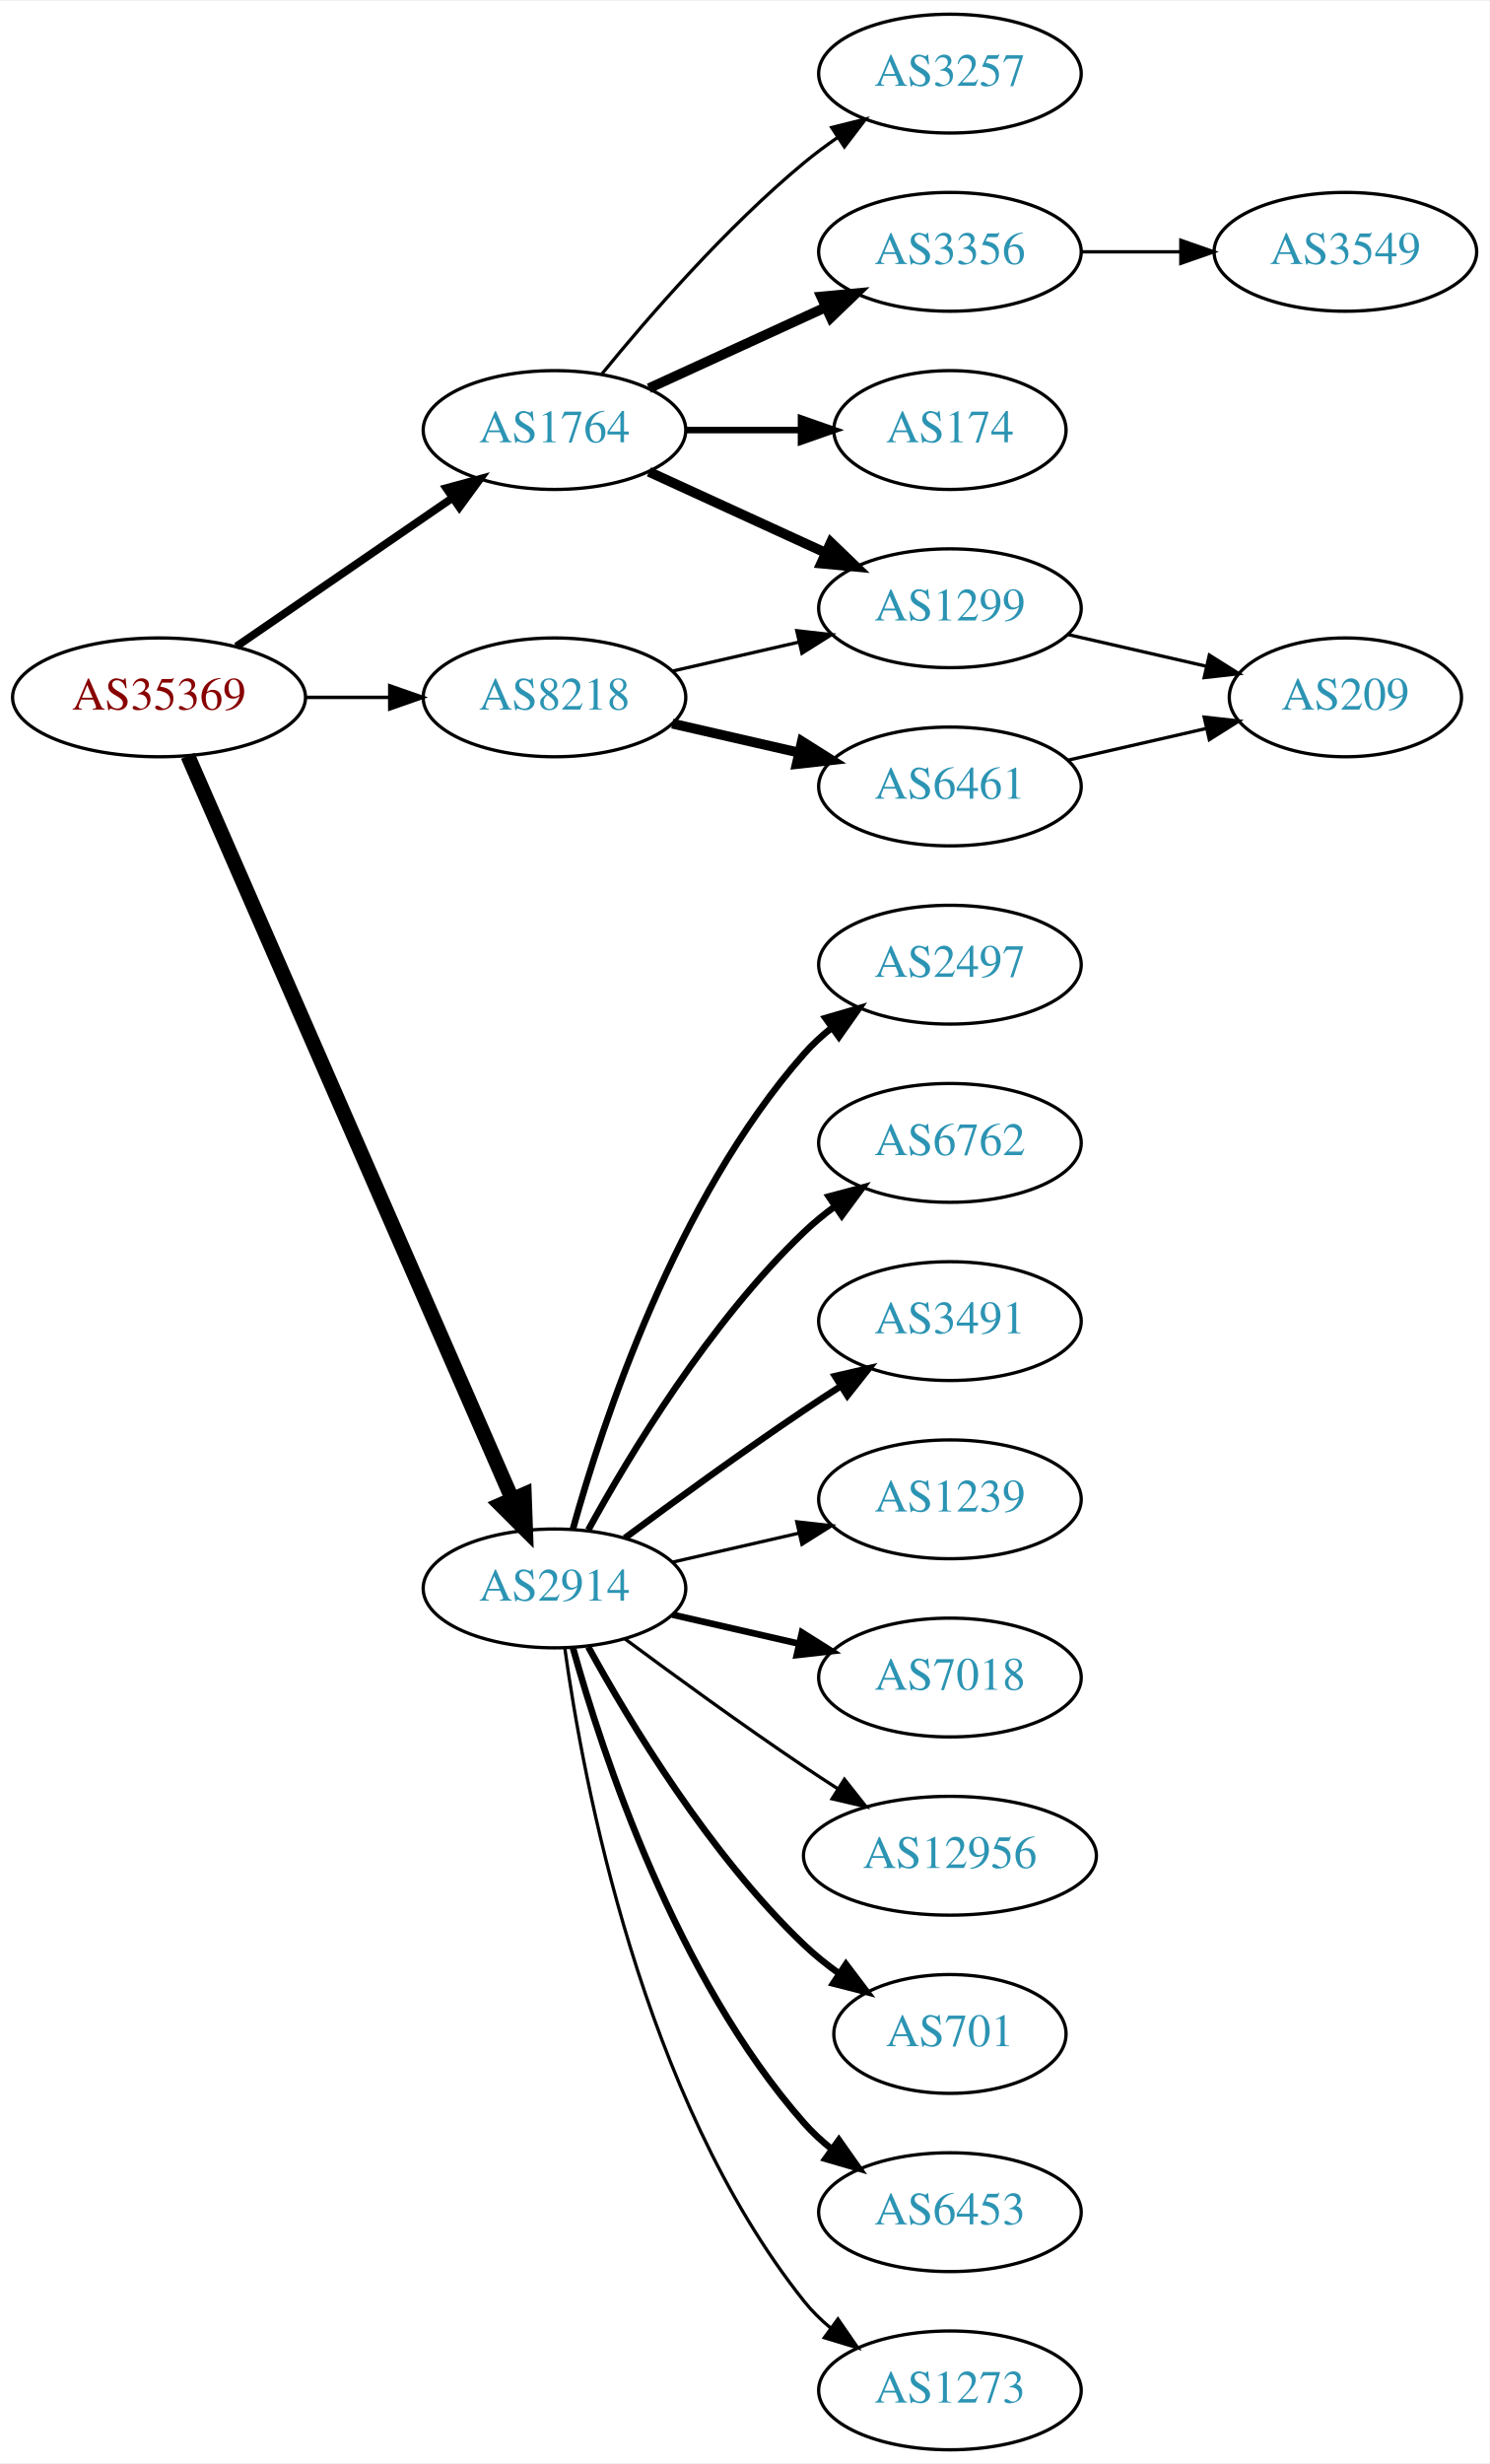
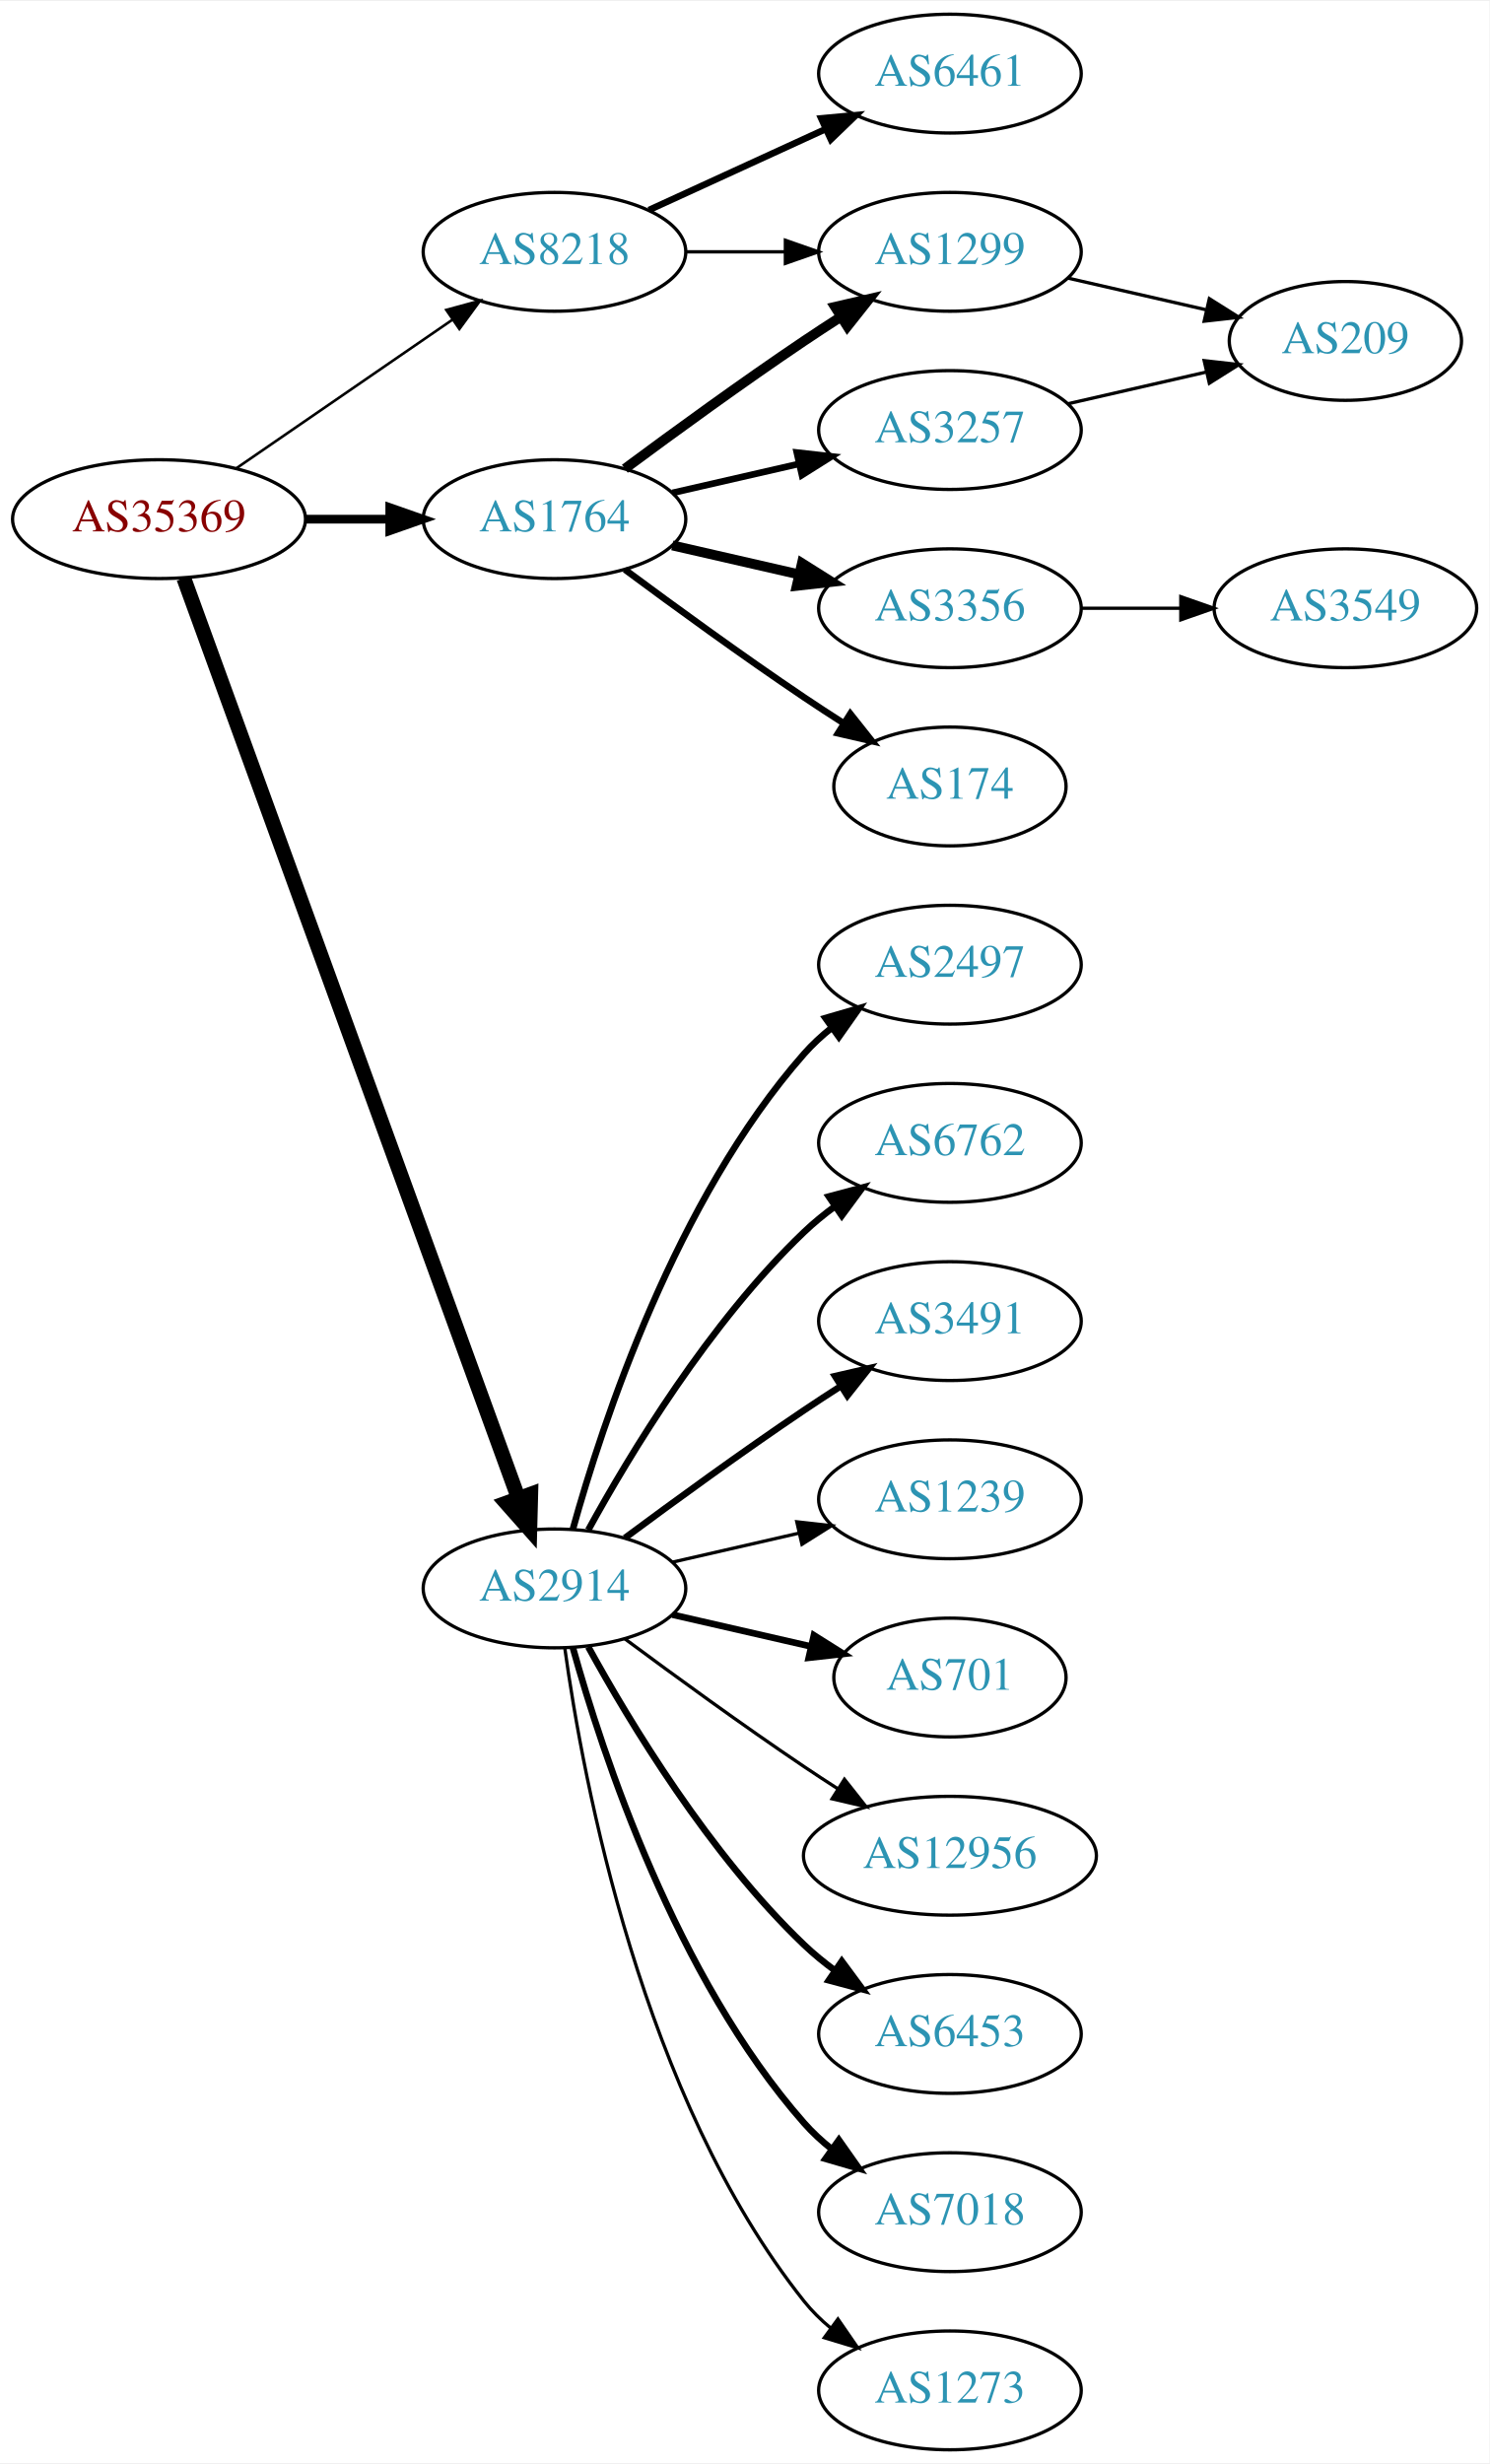
<svg xmlns="http://www.w3.org/2000/svg" xmlns:xlink="http://www.w3.org/1999/xlink" width="451pt" height="746pt" viewBox="0.00 0.00 451.37 746.00">
  <g id="graph0" class="graph" transform="scale(1 1) rotate(0) translate(4 742)">
    <polygon fill="white" stroke="none" points="-4,4 -4,-742 447.37,-742 447.37,4 -4,4" />
    <g id="node1" class="node">
      <g id="a_node1">
        <a xlink:href="/asn/35369" xlink:title="AS35369 ~ LINZAG-TELEKOM-AS [AT]">
-           <ellipse fill="#ffffff" stroke="black" cx="44.196" cy="-531" rx="44.393" ry="18" />
-           <text text-anchor="middle" x="44.196" y="-527.3" font-family="Times,serif" font-size="14.00" fill="#880000">AS35369</text>
+           <ellipse fill="#ffffff" stroke="black" cx="44.196" cy="-585" rx="44.393" ry="18" />
+           <text text-anchor="middle" x="44.196" y="-581.3" font-family="Times,serif" font-size="14.00" fill="#880000">AS35369</text>
        </a>
      </g>
    </g>
    <g id="node2" class="node">
      <g id="a_node2">
        <a xlink:href="/asn/1764" xlink:title="AS1764 ~ NEXTLAYER-AS [AT]">
-           <ellipse fill="#ffffff" stroke="black" cx="164.039" cy="-612" rx="39.794" ry="18" />
-           <text text-anchor="middle" x="164.039" y="-608.3" font-family="Times,serif" font-size="14.00" fill="#2c94b3">AS1764</text>
+           <ellipse fill="#ffffff" stroke="black" cx="164.039" cy="-585" rx="39.794" ry="18" />
+           <text text-anchor="middle" x="164.039" y="-581.3" font-family="Times,serif" font-size="14.00" fill="#2c94b3">AS1764</text>
        </a>
      </g>
    </g>
    <g id="edge1" class="edge">
-       <path fill="none" stroke="black" stroke-width="2.382" d="M67.639,-546.426C86.22,-559.198 112.781,-577.455 133.161,-591.463" />
-       <polygon fill="black" stroke="black" stroke-width="2.382" points="131.251,-594.398 141.475,-597.178 135.216,-588.629 131.251,-594.398" />
+       <path fill="none" stroke="black" stroke-width="2.647" d="M88.407,-585C96.72,-585 105.482,-585 113.965,-585" />
+       <polygon fill="black" stroke="black" stroke-width="2.647" points="114.123,-588.5 124.123,-585 114.123,-581.5 114.123,-588.5" />
    </g>
    <g id="node3" class="node">
      <g id="a_node3">
        <a xlink:href="/asn/2914" xlink:title="AS2914 ~ NTT America, Inc. [US]">
          <ellipse fill="#ffffff" stroke="black" cx="164.039" cy="-261" rx="39.794" ry="18" />
          <text text-anchor="middle" x="164.039" y="-257.3" font-family="Times,serif" font-size="14.00" fill="#2c94b3">AS2914</text>
        </a>
      </g>
    </g>
    <g id="edge2" class="edge">
-       <path fill="none" stroke="black" stroke-width="4.5" d="M52.928,-513.285C73.029,-467.229 127.038,-343.486 151.141,-288.261" />
-       <polygon fill="black" stroke="black" stroke-width="4.5" points="154.887,-289.521 155.278,-278.781 147.669,-286.371 154.887,-289.521" />
+       <path fill="none" stroke="black" stroke-width="4.5" d="M51.7,-567.119C71.257,-513.349 129.624,-352.871 153.099,-288.33" />
+       <polygon fill="black" stroke="black" stroke-width="4.5" points="156.837,-289.569 156.555,-278.826 149.437,-286.878 156.837,-289.569" />
    </g>
    <g id="node4" class="node">
      <g id="a_node4">
        <a xlink:href="/asn/8218" xlink:title="AS8218 ~ legacy Neotelecoms [FR]">
-           <ellipse fill="#ffffff" stroke="black" cx="164.039" cy="-531" rx="39.794" ry="18" />
-           <text text-anchor="middle" x="164.039" y="-527.3" font-family="Times,serif" font-size="14.00" fill="#2c94b3">AS8218</text>
+           <ellipse fill="#ffffff" stroke="black" cx="164.039" cy="-666" rx="39.794" ry="18" />
+           <text text-anchor="middle" x="164.039" y="-662.3" font-family="Times,serif" font-size="14.00" fill="#2c94b3">AS8218</text>
        </a>
      </g>
    </g>
    <g id="edge3" class="edge">
-       <path fill="none" stroke="black" stroke-width="1.059" d="M88.407,-531C96.72,-531 105.482,-531 113.965,-531" />
-       <polygon fill="black" stroke="black" stroke-width="1.059" points="114.123,-534.5 124.123,-531 114.123,-527.5 114.123,-534.5" />
+       <path fill="none" stroke="black" stroke-width="0.794" d="M67.639,-600.426C86.22,-613.198 112.781,-631.455 133.161,-645.463" />
+       <polygon fill="black" stroke="black" stroke-width="0.794" points="131.251,-648.398 141.475,-651.178 135.216,-642.629 131.251,-648.398" />
    </g>
    <g id="node5" class="node">
      <g id="a_node5">
-         <a xlink:href="/asn/3257" xlink:title="AS3257 ~ GTT [DE]">
-           <ellipse fill="#ffffff" stroke="black" cx="283.881" cy="-720" rx="39.794" ry="18" />
-           <text text-anchor="middle" x="283.881" y="-716.3" font-family="Times,serif" font-size="14.00" fill="#2c94b3">AS3257</text>
+         <a xlink:href="/asn/1299" xlink:title="AS1299 ~ Telia Carrier [EU]">
+           <ellipse fill="#ffffff" stroke="black" cx="283.881" cy="-666" rx="39.794" ry="18" />
+           <text text-anchor="middle" x="283.881" y="-662.3" font-family="Times,serif" font-size="14.00" fill="#2c94b3">AS1299</text>
        </a>
      </g>
    </g>
    <g id="edge4" class="edge">
-       <path fill="none" stroke="black" d="M178.458,-629.065C192.572,-646.375 215.987,-673.345 239.685,-693 242.901,-695.668 246.402,-698.27 249.972,-700.741" />
-       <polygon fill="black" stroke="black" points="248.05,-703.666 258.329,-706.236 251.896,-697.817 248.05,-703.666" />
+       <path fill="none" stroke="black" stroke-width="3" d="M185.369,-600.277C200.231,-611.304 220.976,-626.407 239.685,-639 243.234,-641.389 246.984,-643.839 250.733,-646.242" />
+       <polygon fill="black" stroke="black" stroke-width="3" points="249.059,-649.325 259.381,-651.712 252.801,-643.409 249.059,-649.325" />
    </g>
    <g id="node6" class="node">
      <g id="a_node6">
        <a xlink:href="/asn/3356" xlink:title="AS3356 ~ Level 3 Parent, LLC [US]">
-           <ellipse fill="#ffffff" stroke="black" cx="283.881" cy="-666" rx="39.794" ry="18" />
-           <text text-anchor="middle" x="283.881" y="-662.3" font-family="Times,serif" font-size="14.00" fill="#2c94b3">AS3356</text>
+           <ellipse fill="#ffffff" stroke="black" cx="283.881" cy="-558" rx="39.794" ry="18" />
+           <text text-anchor="middle" x="283.881" y="-554.3" font-family="Times,serif" font-size="14.00" fill="#2c94b3">AS3356</text>
        </a>
      </g>
    </g>
    <g id="edge5" class="edge">
-       <path fill="none" stroke="black" stroke-width="3" d="M192.667,-624.661C208.624,-631.973 228.895,-641.261 246.178,-649.181" />
-       <polygon fill="black" stroke="black" stroke-width="3" points="244.876,-652.435 255.425,-653.419 247.793,-646.071 244.876,-652.435" />
+       <path fill="none" stroke="black" stroke-width="3" d="M199.758,-577.045C211.758,-574.296 225.379,-571.175 238.071,-568.267" />
+       <polygon fill="black" stroke="black" stroke-width="3" points="239.037,-571.636 248.003,-565.991 237.474,-564.813 239.037,-571.636" />
    </g>
    <g id="node7" class="node">
      <g id="a_node7">
-         <a xlink:href="/asn/174" xlink:title="AS174 ~ Cogent Communications [US]">
-           <ellipse fill="#ffffff" stroke="black" cx="283.881" cy="-612" rx="35.194" ry="18" />
-           <text text-anchor="middle" x="283.881" y="-608.3" font-family="Times,serif" font-size="14.00" fill="#2c94b3">AS174</text>
+         <a xlink:href="/asn/3257" xlink:title="AS3257 ~ GTT [DE]">
+           <ellipse fill="#ffffff" stroke="black" cx="283.881" cy="-612" rx="39.794" ry="18" />
+           <text text-anchor="middle" x="283.881" y="-608.3" font-family="Times,serif" font-size="14.00" fill="#2c94b3">AS3257</text>
        </a>
      </g>
    </g>
    <g id="edge6" class="edge">
-       <path fill="none" stroke="black" stroke-width="2" d="M203.951,-612C215.038,-612 227.198,-612 238.58,-612" />
-       <polygon fill="black" stroke="black" stroke-width="2" points="238.762,-615.5 248.762,-612 238.762,-608.5 238.762,-615.5" />
+       <path fill="none" stroke="black" stroke-width="2" d="M199.758,-592.955C211.758,-595.704 225.379,-598.825 238.071,-601.733" />
+       <polygon fill="black" stroke="black" stroke-width="2" points="237.474,-605.187 248.003,-604.009 239.037,-598.364 237.474,-605.187" />
    </g>
    <g id="node8" class="node">
      <g id="a_node8">
-         <a xlink:href="/asn/1299" xlink:title="AS1299 ~ Telia Carrier [EU]">
-           <ellipse fill="#ffffff" stroke="black" cx="283.881" cy="-558" rx="39.794" ry="18" />
-           <text text-anchor="middle" x="283.881" y="-554.3" font-family="Times,serif" font-size="14.00" fill="#2c94b3">AS1299</text>
+         <a xlink:href="/asn/174" xlink:title="AS174 ~ Cogent Communications [US]">
+           <ellipse fill="#ffffff" stroke="black" cx="283.881" cy="-504" rx="35.194" ry="18" />
+           <text text-anchor="middle" x="283.881" y="-500.3" font-family="Times,serif" font-size="14.00" fill="#2c94b3">AS174</text>
        </a>
      </g>
    </g>
    <g id="edge7" class="edge">
-       <path fill="none" stroke="black" stroke-width="3" d="M192.667,-599.339C208.624,-592.027 228.895,-582.739 246.178,-574.819" />
-       <polygon fill="black" stroke="black" stroke-width="3" points="247.793,-577.929 255.425,-570.581 244.876,-571.565 247.793,-577.929" />
+       <path fill="none" stroke="black" stroke-width="2" d="M185.369,-569.723C200.231,-558.696 220.976,-543.593 239.685,-531 243.502,-528.431 247.552,-525.79 251.583,-523.214" />
+       <polygon fill="black" stroke="black" stroke-width="2" points="253.687,-526.025 260.277,-517.729 249.952,-520.105 253.687,-526.025" />
    </g>
    <g id="node10" class="node">
      <g id="a_node10">
        <a xlink:href="/asn/2497" xlink:title="AS2497 ~ Internet Initiative Japan Inc. [JP]">
          <ellipse fill="#ffffff" stroke="black" cx="283.881" cy="-450" rx="39.794" ry="18" />
          <text text-anchor="middle" x="283.881" y="-446.3" font-family="Times,serif" font-size="14.00" fill="#2c94b3">AS2497</text>
        </a>
      </g>
    </g>
    <g id="edge9" class="edge">
      <path fill="none" stroke="black" stroke-width="2" d="M169.612,-278.946C178.517,-310.995 200.801,-378.842 239.685,-423 242.169,-425.821 245.019,-428.449 248.044,-430.871" />
      <polygon fill="black" stroke="black" stroke-width="2" points="246.162,-433.828 256.334,-436.791 250.23,-428.131 246.162,-433.828" />
    </g>
    <g id="node11" class="node">
      <g id="a_node11">
        <a xlink:href="/asn/6762" xlink:title="AS6762 ~ TELECOM ITALIA SPARKLE S.p.A. [IT]">
          <ellipse fill="#ffffff" stroke="black" cx="283.881" cy="-396" rx="39.794" ry="18" />
          <text text-anchor="middle" x="283.881" y="-392.3" font-family="Times,serif" font-size="14.00" fill="#2c94b3">AS6762</text>
        </a>
      </g>
    </g>
    <g id="edge10" class="edge">
      <path fill="none" stroke="black" stroke-width="2" d="M174.28,-278.713C186.825,-301.561 211.002,-341.611 239.685,-369 242.553,-371.739 245.742,-374.347 249.051,-376.785" />
      <polygon fill="black" stroke="black" stroke-width="2" points="247.175,-379.742 257.411,-382.477 251.114,-373.956 247.175,-379.742" />
    </g>
    <g id="node12" class="node">
      <g id="a_node12">
        <a xlink:href="/asn/3491" xlink:title="AS3491 ~ PCCW Global, Inc. [US]">
          <ellipse fill="#ffffff" stroke="black" cx="283.881" cy="-342" rx="39.794" ry="18" />
          <text text-anchor="middle" x="283.881" y="-338.3" font-family="Times,serif" font-size="14.00" fill="#2c94b3">AS3491</text>
        </a>
      </g>
    </g>
    <g id="edge11" class="edge">
      <path fill="none" stroke="black" stroke-width="2" d="M185.369,-276.277C200.231,-287.304 220.976,-302.407 239.685,-315 243.234,-317.389 246.984,-319.839 250.733,-322.242" />
      <polygon fill="black" stroke="black" stroke-width="2" points="249.059,-325.325 259.381,-327.712 252.801,-319.409 249.059,-325.325" />
    </g>
    <g id="node13" class="node">
      <g id="a_node13">
        <a xlink:href="/asn/1239" xlink:title="AS1239 ~ Sprint [US]">
          <ellipse fill="#ffffff" stroke="black" cx="283.881" cy="-288" rx="39.794" ry="18" />
          <text text-anchor="middle" x="283.881" y="-284.3" font-family="Times,serif" font-size="14.00" fill="#2c94b3">AS1239</text>
        </a>
      </g>
    </g>
    <g id="edge12" class="edge">
      <path fill="none" stroke="black" d="M199.758,-268.955C211.758,-271.704 225.379,-274.825 238.071,-277.733" />
      <polygon fill="black" stroke="black" points="237.474,-281.187 248.003,-280.009 239.037,-274.364 237.474,-281.187" />
    </g>
    <g id="node14" class="node">
      <g id="a_node14">
-         <a xlink:href="/asn/7018" xlink:title="AS7018 ~ AT&amp;T Services, Inc. [US]">
-           <ellipse fill="#ffffff" stroke="black" cx="283.881" cy="-234" rx="39.794" ry="18" />
-           <text text-anchor="middle" x="283.881" y="-230.3" font-family="Times,serif" font-size="14.00" fill="#2c94b3">AS7018</text>
+         <a xlink:href="/asn/701" xlink:title="AS701 ~ UUNET [US]">
+           <ellipse fill="#ffffff" stroke="black" cx="283.881" cy="-234" rx="35.194" ry="18" />
+           <text text-anchor="middle" x="283.881" y="-230.3" font-family="Times,serif" font-size="14.00" fill="#2c94b3">AS701</text>
        </a>
      </g>
    </g>
    <g id="edge13" class="edge">
-       <path fill="none" stroke="black" stroke-width="2" d="M199.758,-253.045C211.758,-250.296 225.379,-247.175 238.071,-244.267" />
-       <polygon fill="black" stroke="black" stroke-width="2" points="239.037,-247.636 248.003,-241.991 237.474,-240.813 239.037,-247.636" />
+       <path fill="none" stroke="black" stroke-width="2" d="M199.758,-253.045C212.85,-250.045 227.873,-246.604 241.513,-243.478" />
+       <polygon fill="black" stroke="black" stroke-width="2" points="242.655,-246.807 251.621,-241.162 241.091,-239.984 242.655,-246.807" />
    </g>
    <g id="node15" class="node">
      <g id="a_node15">
        <a xlink:href="/asn/12956" xlink:title="AS12956 ~ TELXIUS [ES]">
          <ellipse fill="#ffffff" stroke="black" cx="283.881" cy="-180" rx="44.393" ry="18" />
          <text text-anchor="middle" x="283.881" y="-176.3" font-family="Times,serif" font-size="14.00" fill="#2c94b3">AS12956</text>
        </a>
      </g>
    </g>
    <g id="edge14" class="edge">
      <path fill="none" stroke="black" d="M185.369,-245.723C200.231,-234.696 220.976,-219.593 239.685,-207 242.975,-204.785 246.438,-202.518 249.912,-200.285" />
      <polygon fill="black" stroke="black" points="251.909,-203.163 258.479,-194.852 248.16,-197.252 251.909,-203.163" />
    </g>
    <g id="node16" class="node">
      <g id="a_node16">
-         <a xlink:href="/asn/701" xlink:title="AS701 ~ UUNET [US]">
-           <ellipse fill="#ffffff" stroke="black" cx="283.881" cy="-126" rx="35.194" ry="18" />
-           <text text-anchor="middle" x="283.881" y="-122.3" font-family="Times,serif" font-size="14.00" fill="#2c94b3">AS701</text>
+         <a xlink:href="/asn/6453" xlink:title="AS6453 ~ TATA COMMUNICATIONS (AMERICA) INC [US]">
+           <ellipse fill="#ffffff" stroke="black" cx="283.881" cy="-126" rx="39.794" ry="18" />
+           <text text-anchor="middle" x="283.881" y="-122.3" font-family="Times,serif" font-size="14.00" fill="#2c94b3">AS6453</text>
        </a>
      </g>
    </g>
    <g id="edge15" class="edge">
-       <path fill="none" stroke="black" stroke-width="2" d="M174.28,-243.287C186.825,-220.439 211.002,-180.389 239.685,-153 242.939,-149.893 246.606,-146.954 250.393,-144.24" />
-       <polygon fill="black" stroke="black" stroke-width="2" points="252.37,-147.128 258.761,-138.678 248.495,-141.299 252.37,-147.128" />
+       <path fill="none" stroke="black" stroke-width="2" d="M174.28,-243.287C186.825,-220.439 211.002,-180.389 239.685,-153 242.553,-150.261 245.742,-147.653 249.051,-145.215" />
+       <polygon fill="black" stroke="black" stroke-width="2" points="251.114,-148.044 257.411,-139.523 247.175,-142.258 251.114,-148.044" />
    </g>
    <g id="node17" class="node">
      <g id="a_node17">
-         <a xlink:href="/asn/6453" xlink:title="AS6453 ~ TATA COMMUNICATIONS (AMERICA) INC [US]">
+         <a xlink:href="/asn/7018" xlink:title="AS7018 ~ AT&amp;T Services, Inc. [US]">
          <ellipse fill="#ffffff" stroke="black" cx="283.881" cy="-72" rx="39.794" ry="18" />
-           <text text-anchor="middle" x="283.881" y="-68.3" font-family="Times,serif" font-size="14.00" fill="#2c94b3">AS6453</text>
+           <text text-anchor="middle" x="283.881" y="-68.3" font-family="Times,serif" font-size="14.00" fill="#2c94b3">AS7018</text>
        </a>
      </g>
    </g>
    <g id="edge16" class="edge">
      <path fill="none" stroke="black" stroke-width="2" d="M169.612,-243.054C178.517,-211.005 200.801,-143.158 239.685,-99 242.169,-96.179 245.019,-93.551 248.044,-91.129" />
      <polygon fill="black" stroke="black" stroke-width="2" points="250.23,-93.869 256.334,-85.209 246.162,-88.172 250.23,-93.869" />
    </g>
    <g id="node18" class="node">
      <g id="a_node18">
-         <a xlink:href="/asn/1273" xlink:title="AS1273 ~ RIPE Network Coordination Centre [NL]">
+         <a xlink:href="/asn/1273" xlink:title="AS1273 ~ Vodafone Group PLC [EU]">
          <ellipse fill="#ffffff" stroke="black" cx="283.881" cy="-18" rx="39.794" ry="18" />
          <text text-anchor="middle" x="283.881" y="-14.3" font-family="Times,serif" font-size="14.00" fill="#2c94b3">AS1273</text>
        </a>
      </g>
    </g>
    <g id="edge17" class="edge">
      <path fill="none" stroke="black" d="M167.178,-242.83C172.678,-203.026 190.504,-106.767 239.685,-45 242.026,-42.06 244.781,-39.351 247.747,-36.879" />
      <polygon fill="black" stroke="black" points="249.939,-39.612 255.953,-30.89 245.812,-33.958 249.939,-39.612" />
    </g>
    <g id="edge19" class="edge">
-       <path fill="none" stroke="black" d="M199.758,-538.955C211.758,-541.704 225.379,-544.825 238.071,-547.733" />
-       <polygon fill="black" stroke="black" points="237.474,-551.187 248.003,-550.009 239.037,-544.364 237.474,-551.187" />
+       <path fill="none" stroke="black" d="M203.951,-666C213.505,-666 223.854,-666 233.817,-666" />
+       <polygon fill="black" stroke="black" points="234.009,-669.5 244.009,-666 234.009,-662.5 234.009,-669.5" />
    </g>
    <g id="node19" class="node">
      <g id="a_node19">
        <a xlink:href="/asn/6461" xlink:title="AS6461 ~ Zayo Bandwidth [US]">
-           <ellipse fill="#ffffff" stroke="black" cx="283.881" cy="-504" rx="39.794" ry="18" />
-           <text text-anchor="middle" x="283.881" y="-500.3" font-family="Times,serif" font-size="14.00" fill="#2c94b3">AS6461</text>
+           <ellipse fill="#ffffff" stroke="black" cx="283.881" cy="-720" rx="39.794" ry="18" />
+           <text text-anchor="middle" x="283.881" y="-716.3" font-family="Times,serif" font-size="14.00" fill="#2c94b3">AS6461</text>
        </a>
      </g>
    </g>
    <g id="edge18" class="edge">
-       <path fill="none" stroke="black" stroke-width="3" d="M199.758,-523.045C211.758,-520.296 225.379,-517.175 238.071,-514.267" />
-       <polygon fill="black" stroke="black" stroke-width="3" points="239.037,-517.636 248.003,-511.991 237.474,-510.813 239.037,-517.636" />
+       <path fill="none" stroke="black" stroke-width="2" d="M192.667,-678.661C208.624,-685.973 228.895,-695.261 246.178,-703.181" />
+       <polygon fill="black" stroke="black" stroke-width="2" points="244.876,-706.435 255.425,-707.419 247.793,-700.071 244.876,-706.435" />
+     </g>
+     <g id="node20" class="node">
+       <g id="a_node20">
+         <a xlink:href="/asn/209" xlink:title="AS209 ~ CenturyLink Communications, LLC [US]">
+           <ellipse fill="#ffffff" stroke="black" cx="403.724" cy="-639" rx="35.194" ry="18" />
+           <text text-anchor="middle" x="403.724" y="-635.3" font-family="Times,serif" font-size="14.00" fill="#2c94b3">AS209</text>
+         </a>
+       </g>
+     </g>
+     <g id="edge21" class="edge">
+       <path fill="none" stroke="black" d="M319.6,-658.045C332.693,-655.045 347.715,-651.604 361.356,-648.478" />
+       <polygon fill="black" stroke="black" points="362.497,-651.807 371.463,-646.162 360.934,-644.984 362.497,-651.807" />
    </g>
    <g id="node9" class="node">
      <g id="a_node9">
        <a xlink:href="/asn/3549" xlink:title="AS3549 ~ Level 3 Parent, LLC [US]">
-           <ellipse fill="#ffffff" stroke="black" cx="403.724" cy="-666" rx="39.794" ry="18" />
-           <text text-anchor="middle" x="403.724" y="-662.3" font-family="Times,serif" font-size="14.00" fill="#2c94b3">AS3549</text>
+           <ellipse fill="#ffffff" stroke="black" cx="403.724" cy="-558" rx="39.794" ry="18" />
+           <text text-anchor="middle" x="403.724" y="-554.3" font-family="Times,serif" font-size="14.00" fill="#2c94b3">AS3549</text>
        </a>
      </g>
    </g>
    <g id="edge8" class="edge">
-       <path fill="none" stroke="black" d="M323.794,-666C333.347,-666 343.697,-666 353.659,-666" />
-       <polygon fill="black" stroke="black" points="353.852,-669.5 363.852,-666 353.852,-662.5 353.852,-669.5" />
-     </g>
-     <g id="node20" class="node">
-       <g id="a_node20">
-         <a xlink:href="/asn/209" xlink:title="AS209 ~ CenturyLink Communications, LLC [US]">
-           <ellipse fill="#ffffff" stroke="black" cx="403.724" cy="-531" rx="35.194" ry="18" />
-           <text text-anchor="middle" x="403.724" y="-527.3" font-family="Times,serif" font-size="14.00" fill="#2c94b3">AS209</text>
-         </a>
-       </g>
+       <path fill="none" stroke="black" d="M323.794,-558C333.347,-558 343.697,-558 353.659,-558" />
+       <polygon fill="black" stroke="black" points="353.852,-561.5 363.852,-558 353.852,-554.5 353.852,-561.5" />
    </g>
    <g id="edge20" class="edge">
-       <path fill="none" stroke="black" d="M319.6,-550.045C332.693,-547.045 347.715,-543.604 361.356,-540.478" />
-       <polygon fill="black" stroke="black" points="362.497,-543.807 371.463,-538.162 360.934,-536.984 362.497,-543.807" />
-     </g>
-     <g id="edge21" class="edge">
-       <path fill="none" stroke="black" d="M319.6,-511.955C332.693,-514.955 347.715,-518.396 361.356,-521.522" />
-       <polygon fill="black" stroke="black" points="360.934,-525.016 371.463,-523.838 362.497,-518.193 360.934,-525.016" />
+       <path fill="none" stroke="black" d="M319.6,-619.955C332.693,-622.955 347.715,-626.396 361.356,-629.522" />
+       <polygon fill="black" stroke="black" points="360.934,-633.016 371.463,-631.838 362.497,-626.193 360.934,-633.016" />
    </g>
  </g>
</svg>
